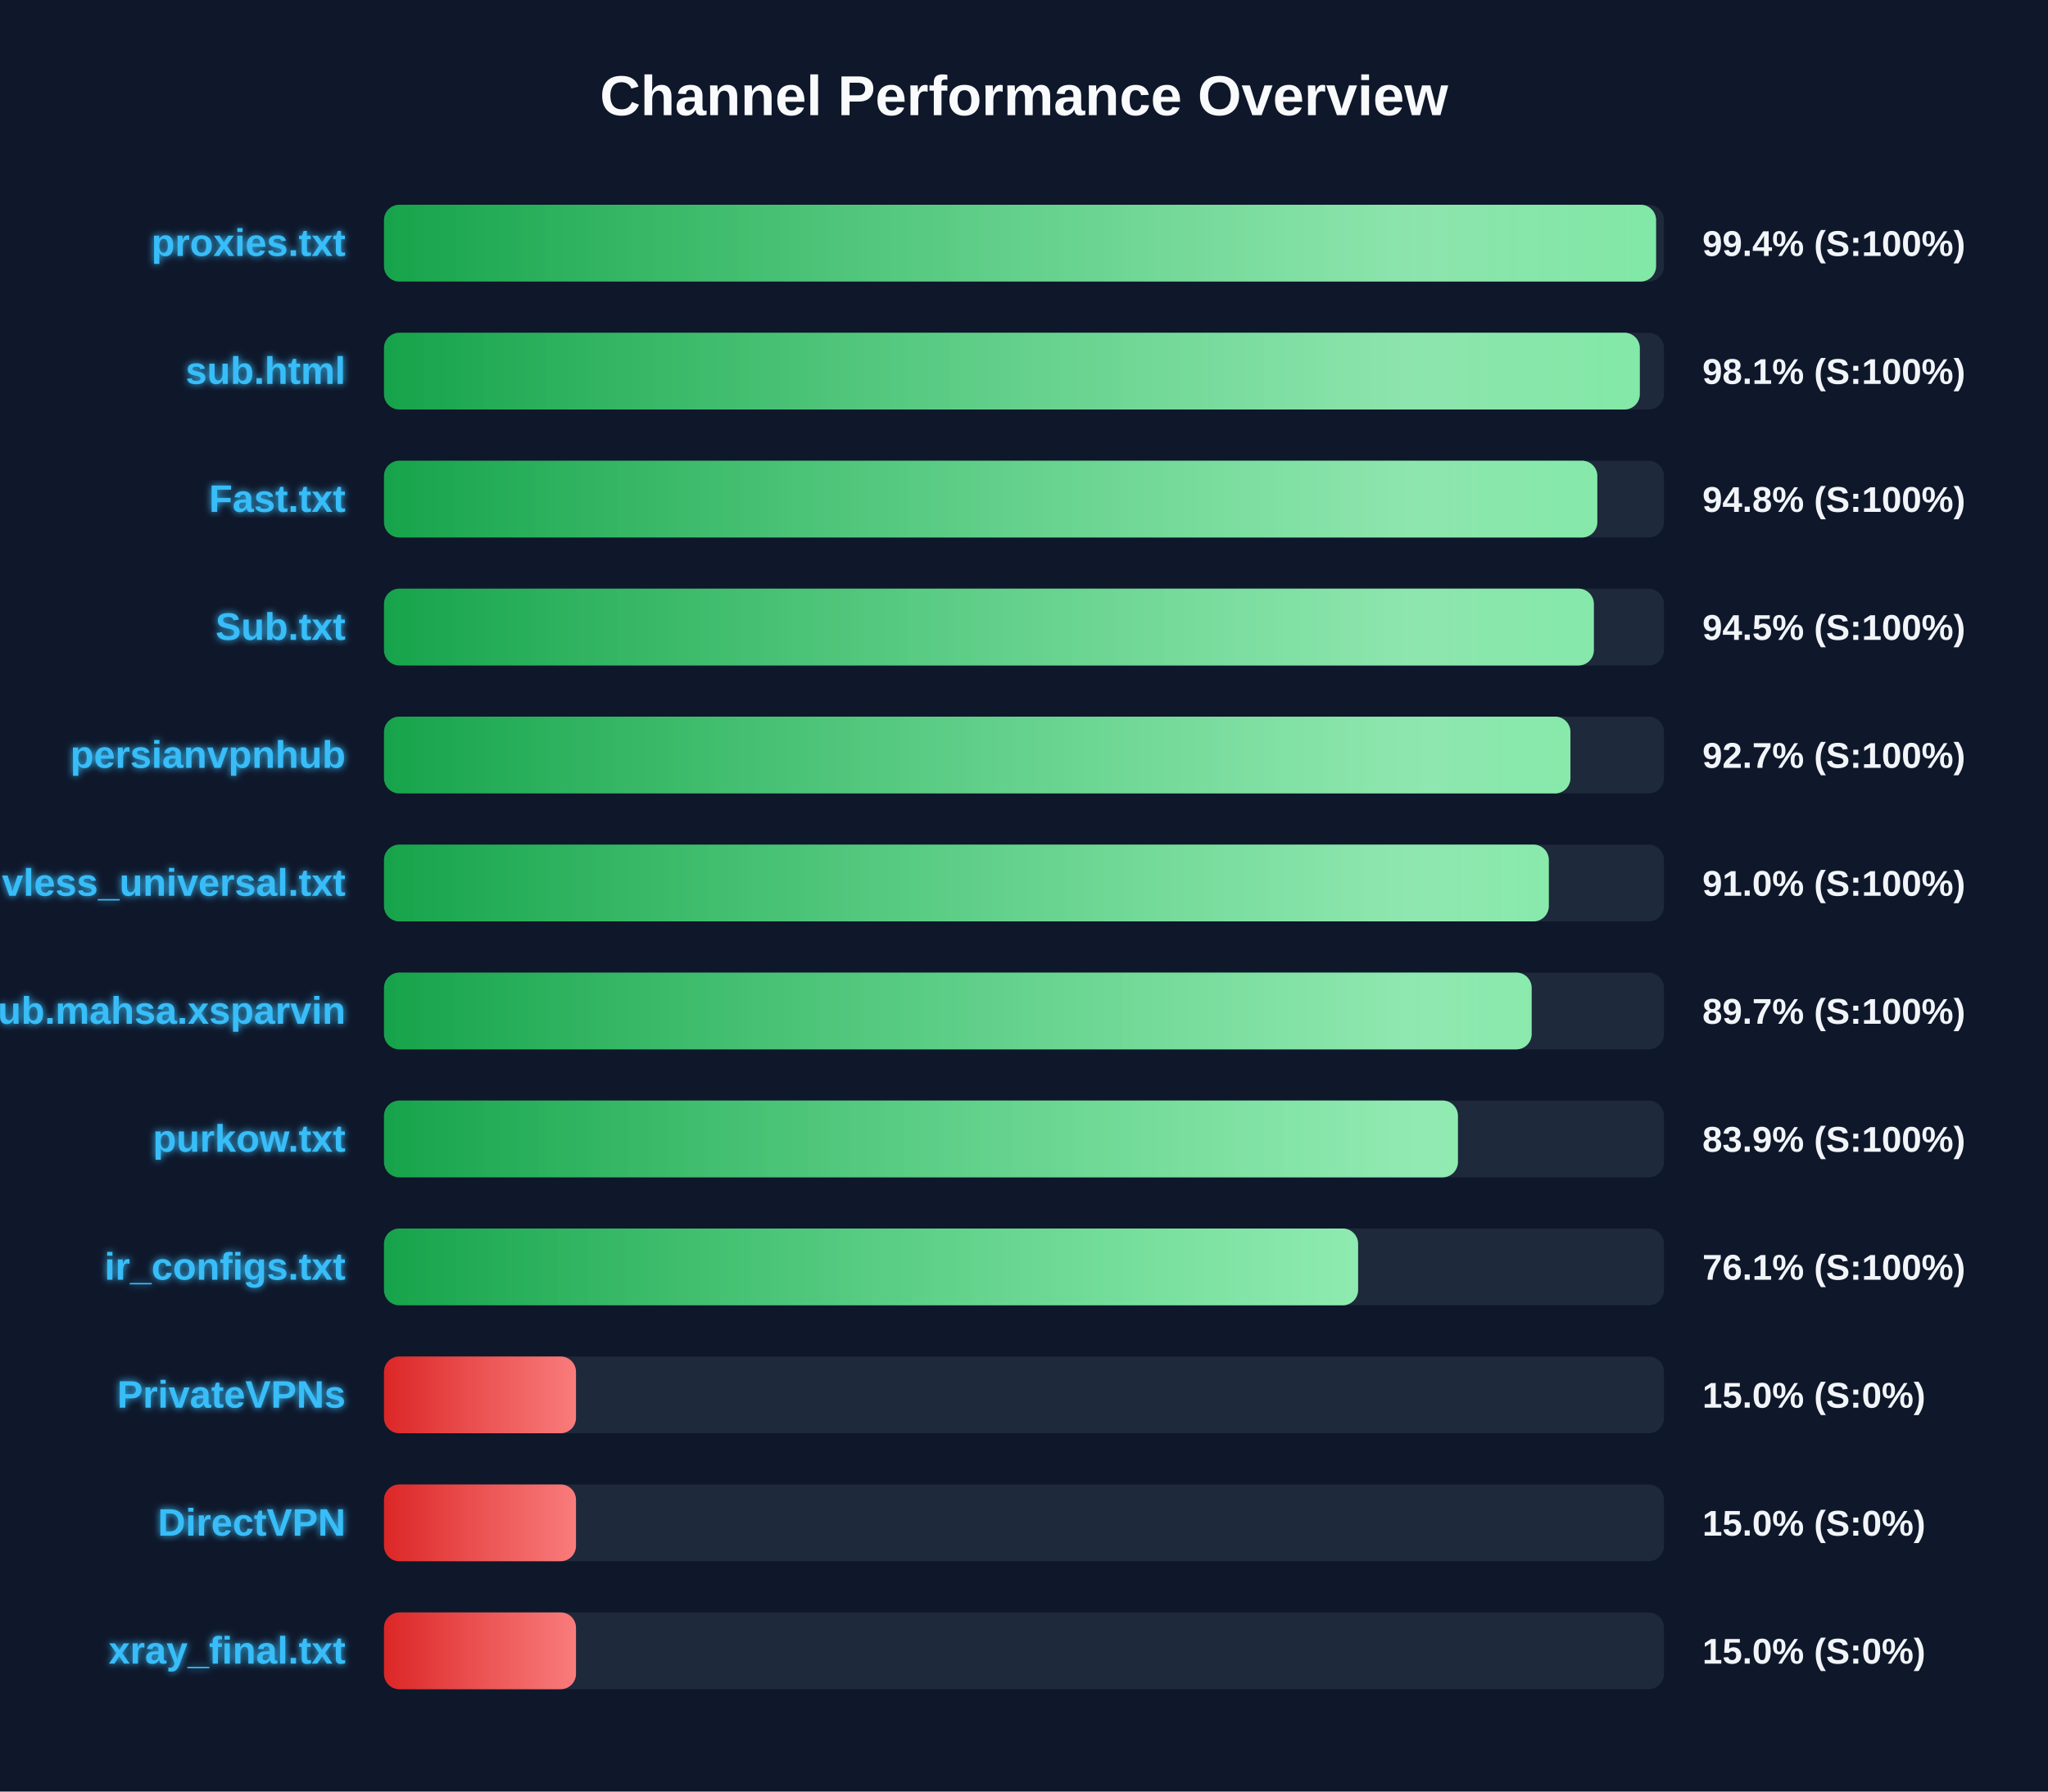
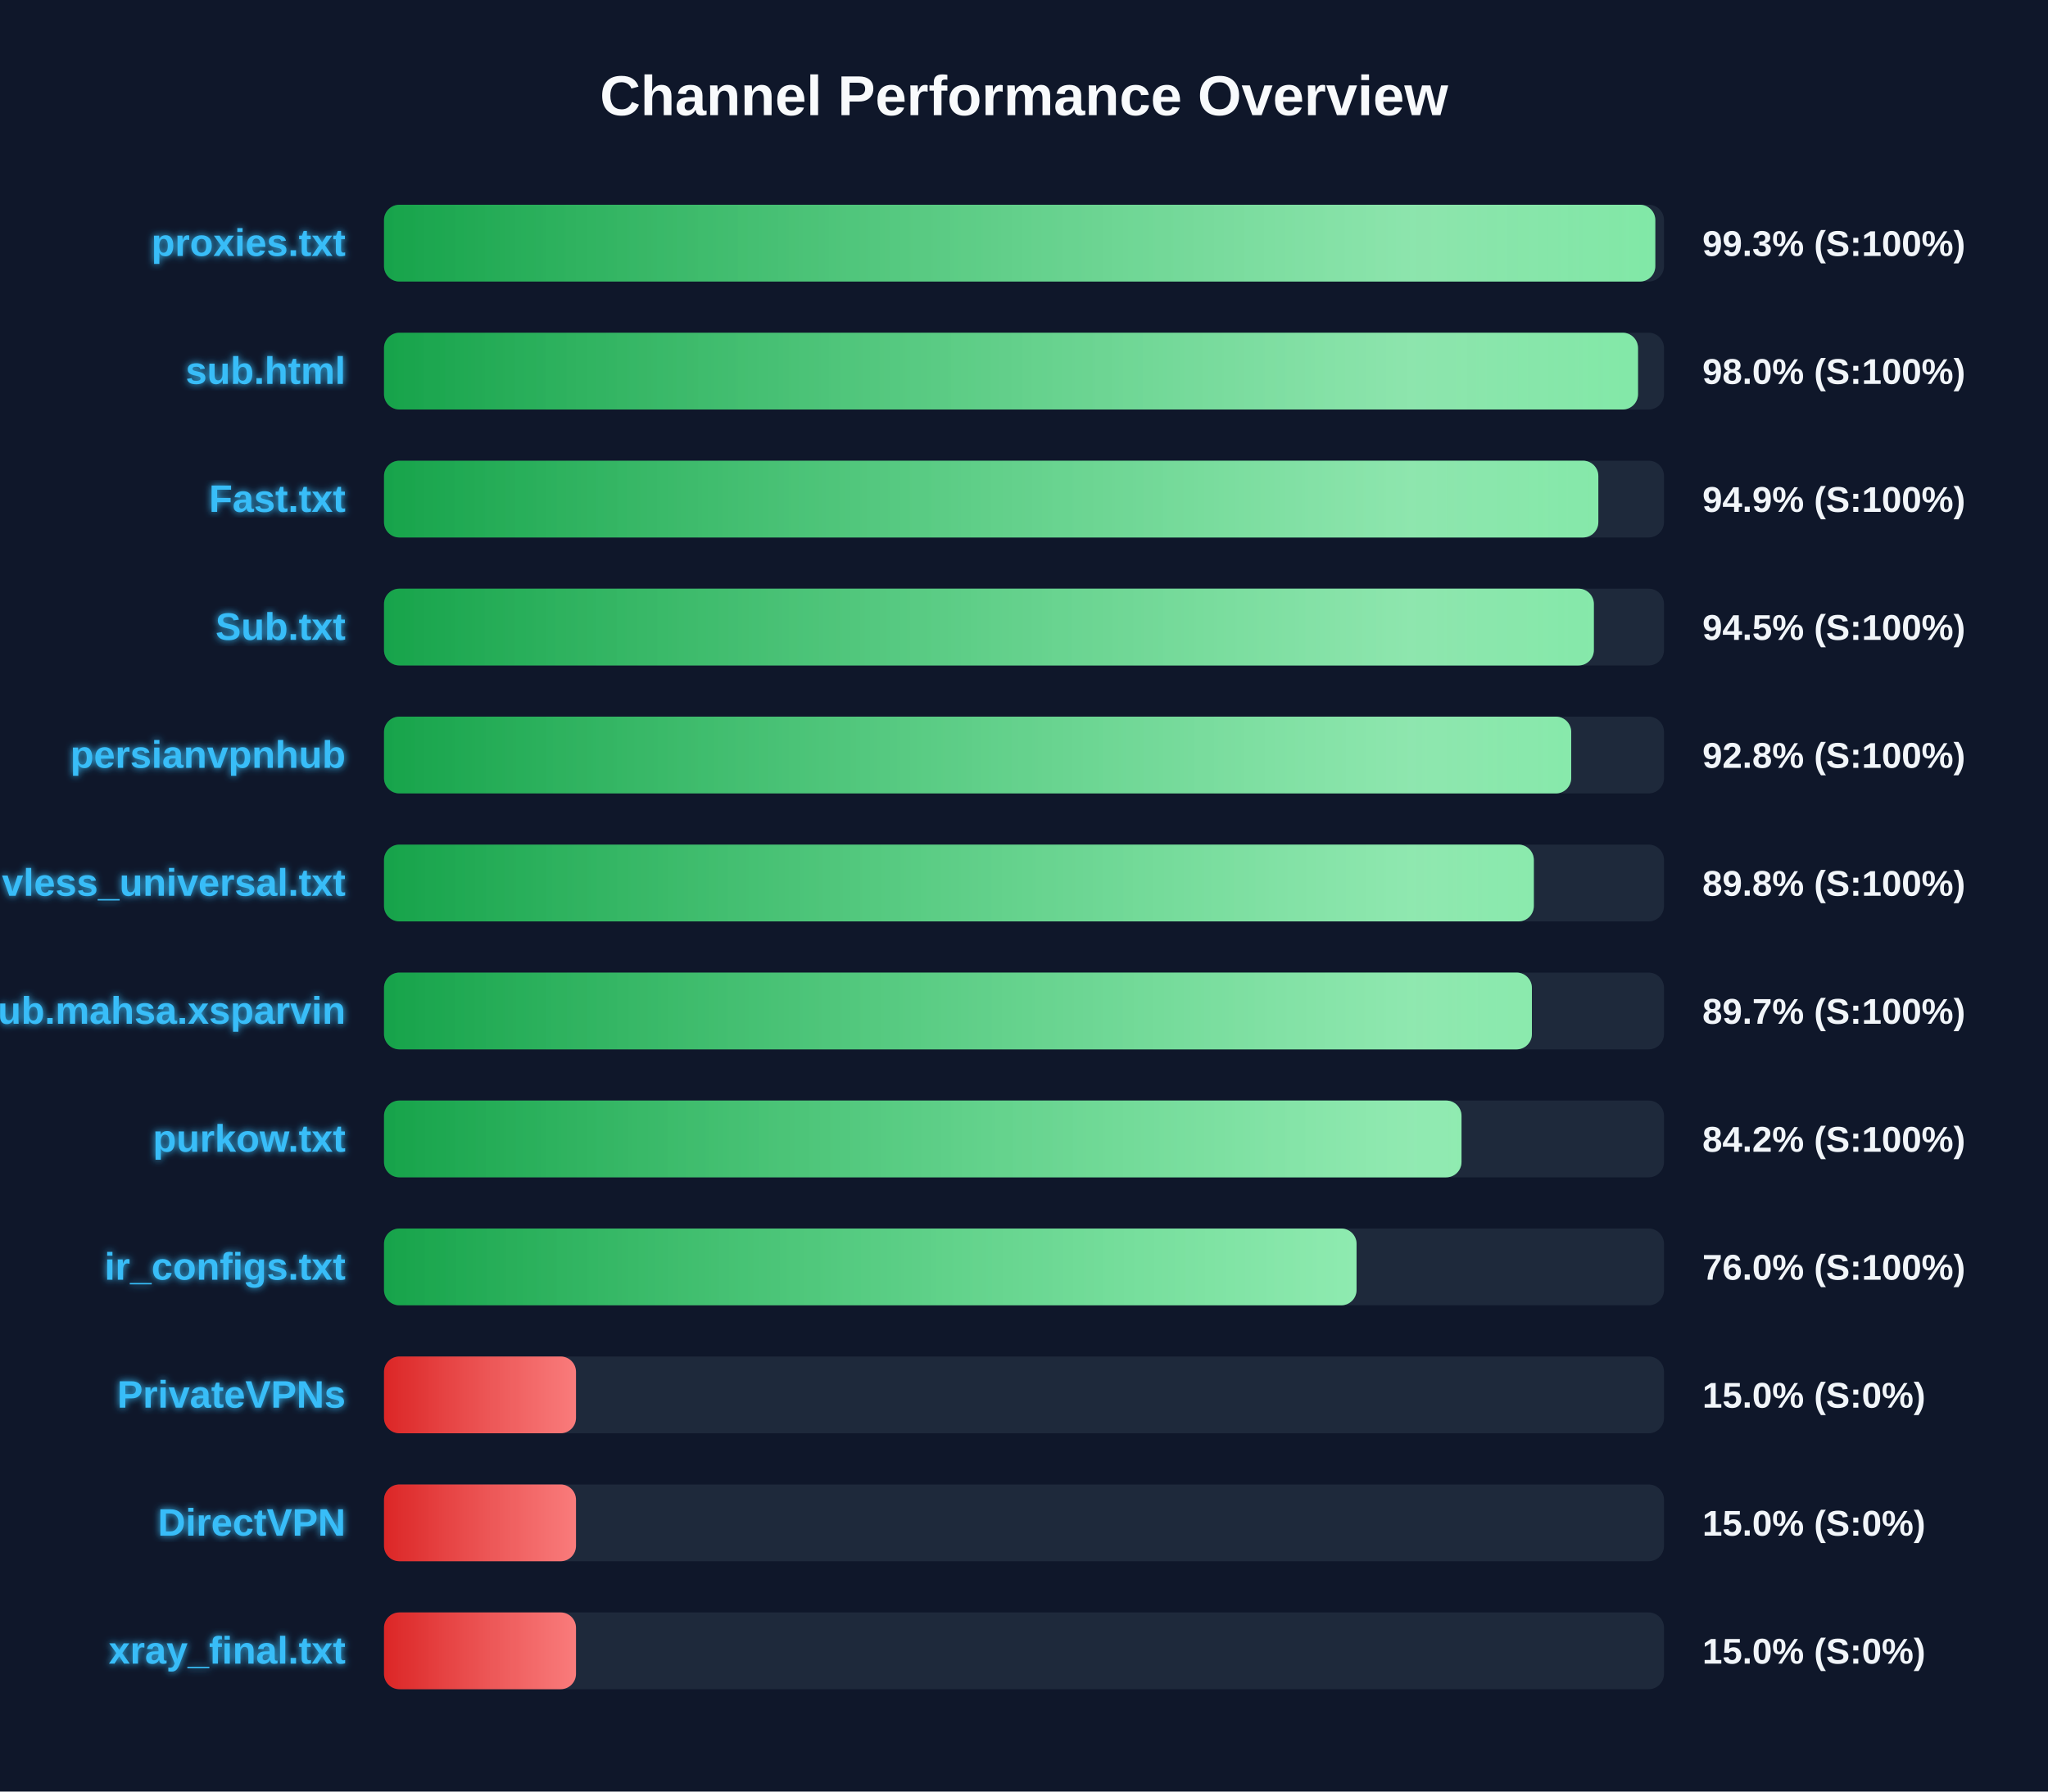
<svg xmlns="http://www.w3.org/2000/svg" width="800" height="700" version="1.1">
  <defs>
    <linearGradient id="grad-green" x1="0%" y1="0%" x2="100%" y2="0%">
      <stop offset="0%" stop-color="#16a34a" />
      <stop offset="100%" stop-color="#4ade80" />
    </linearGradient>
    <linearGradient id="grad-yellow" x1="0%" y1="0%" x2="100%" y2="0%">
      <stop offset="0%" stop-color="#ca8a04" />
      <stop offset="100%" stop-color="#fde047" />
    </linearGradient>
    <linearGradient id="grad-red" x1="0%" y1="0%" x2="100%" y2="0%">
      <stop offset="0%" stop-color="#dc2626" />
      <stop offset="100%" stop-color="#f87171" />
    </linearGradient>
    <linearGradient id="shimmer" x1="0%" y1="0%" x2="100%" y2="0%">
      <stop offset="0%" stop-color="rgba(255,255,255,0)" />
      <stop offset="50%" stop-color="rgba(255,255,255,0.4)" />
      <stop offset="100%" stop-color="rgba(255,255,255,0)" />
    </linearGradient>
    <filter id="glow" x="-20%" y="-20%" width="140%" height="140%">
      <feGaussianBlur stdDeviation="1.5" result="blur" />
      <feComposite in="SourceGraphic" in2="blur" operator="over" />
    </filter>
  </defs>
  <style>
        .bg-rect { fill: #0f172a; }
        .title { font: bold 22px 'Segoe UI', Arial, sans-serif; fill: #f8fafc; }
        .row { font: bold 15px 'Segoe UI', Arial, sans-serif; fill: #38bdf8; filter: url(#glow); }
        .score { font: bold 14px 'Segoe UI', Arial, sans-serif; fill: #f1f5f9; }
        @keyframes shimmer-anim {
            0% { transform: translateX(-100%); }
            100% { transform: translateX(200%); }
        }
        .shimmer-rect {
            animation: shimmer-anim 2.5s infinite linear;
        }
    </style>
  <rect width="100%" height="100%" class="bg-rect" />
  <text x="400" y="45" text-anchor="middle" class="title">Channel Performance Overview</text>
  <rect x="150" y="80" width="500" height="30" fill="#1e293b" rx="6" />
  <clipPath id="clip-0">
-     <rect x="150" y="80" width="496.9" height="30" rx="6" />
+     <rect x="150" y="80" width="496.6" height="30" rx="6" />
  </clipPath>
-   <rect x="150" y="80" width="496.9" height="30" fill="url(#grad-green)" rx="6" />
+   <rect x="150" y="80" width="496.6" height="30" fill="url(#grad-green)" rx="6" />
  <g clip-path="url(#clip-0)">
    <rect x="150" y="80" width="100%" height="30" fill="url(#shimmer)" class="shimmer-rect" />
  </g>
  <text x="135" y="100" text-anchor="end" class="row">proxies.txt</text>
-   <text x="665" y="100" text-anchor="start" class="score">99.4% (S:100%)</text>
+   <text x="665" y="100" text-anchor="start" class="score">99.3% (S:100%)</text>
  <rect x="150" y="130" width="500" height="30" fill="#1e293b" rx="6" />
  <clipPath id="clip-1">
-     <rect x="150" y="130" width="490.55" height="30" rx="6" />
+     <rect x="150" y="130" width="489.85" height="30" rx="6" />
  </clipPath>
-   <rect x="150" y="130" width="490.55" height="30" fill="url(#grad-green)" rx="6" />
+   <rect x="150" y="130" width="489.85" height="30" fill="url(#grad-green)" rx="6" />
  <g clip-path="url(#clip-1)">
    <rect x="150" y="130" width="100%" height="30" fill="url(#shimmer)" class="shimmer-rect" />
  </g>
  <text x="135" y="150" text-anchor="end" class="row">sub.html</text>
-   <text x="665" y="150" text-anchor="start" class="score">98.1% (S:100%)</text>
+   <text x="665" y="150" text-anchor="start" class="score">98.0% (S:100%)</text>
  <rect x="150" y="180" width="500" height="30" fill="#1e293b" rx="6" />
  <clipPath id="clip-2">
-     <rect x="150" y="180" width="473.95" height="30" rx="6" />
+     <rect x="150" y="180" width="474.35" height="30" rx="6" />
  </clipPath>
-   <rect x="150" y="180" width="473.95" height="30" fill="url(#grad-green)" rx="6" />
+   <rect x="150" y="180" width="474.35" height="30" fill="url(#grad-green)" rx="6" />
  <g clip-path="url(#clip-2)">
    <rect x="150" y="180" width="100%" height="30" fill="url(#shimmer)" class="shimmer-rect" />
  </g>
  <text x="135" y="200" text-anchor="end" class="row">Fast.txt</text>
-   <text x="665" y="200" text-anchor="start" class="score">94.8% (S:100%)</text>
+   <text x="665" y="200" text-anchor="start" class="score">94.9% (S:100%)</text>
  <rect x="150" y="230" width="500" height="30" fill="#1e293b" rx="6" />
  <clipPath id="clip-3">
    <rect x="150" y="230" width="472.6" height="30" rx="6" />
  </clipPath>
  <rect x="150" y="230" width="472.6" height="30" fill="url(#grad-green)" rx="6" />
  <g clip-path="url(#clip-3)">
    <rect x="150" y="230" width="100%" height="30" fill="url(#shimmer)" class="shimmer-rect" />
  </g>
  <text x="135" y="250" text-anchor="end" class="row">Sub.txt</text>
  <text x="665" y="250" text-anchor="start" class="score">94.5% (S:100%)</text>
  <rect x="150" y="280" width="500" height="30" fill="#1e293b" rx="6" />
  <clipPath id="clip-4">
-     <rect x="150" y="280" width="463.45" height="30" rx="6" />
+     <rect x="150" y="280" width="463.75" height="30" rx="6" />
  </clipPath>
-   <rect x="150" y="280" width="463.45" height="30" fill="url(#grad-green)" rx="6" />
+   <rect x="150" y="280" width="463.75" height="30" fill="url(#grad-green)" rx="6" />
  <g clip-path="url(#clip-4)">
    <rect x="150" y="280" width="100%" height="30" fill="url(#shimmer)" class="shimmer-rect" />
  </g>
  <text x="135" y="300" text-anchor="end" class="row">persianvpnhub</text>
-   <text x="665" y="300" text-anchor="start" class="score">92.7% (S:100%)</text>
+   <text x="665" y="300" text-anchor="start" class="score">92.8% (S:100%)</text>
  <rect x="150" y="330" width="500" height="30" fill="#1e293b" rx="6" />
  <clipPath id="clip-5">
-     <rect x="150" y="330" width="455.0" height="30" rx="6" />
+     <rect x="150" y="330" width="449.15" height="30" rx="6" />
  </clipPath>
-   <rect x="150" y="330" width="455.0" height="30" fill="url(#grad-green)" rx="6" />
+   <rect x="150" y="330" width="449.15" height="30" fill="url(#grad-green)" rx="6" />
  <g clip-path="url(#clip-5)">
    <rect x="150" y="330" width="100%" height="30" fill="url(#shimmer)" class="shimmer-rect" />
  </g>
  <text x="135" y="350" text-anchor="end" class="row">vless_universal.txt</text>
-   <text x="665" y="350" text-anchor="start" class="score">91.0% (S:100%)</text>
+   <text x="665" y="350" text-anchor="start" class="score">89.8% (S:100%)</text>
  <rect x="150" y="380" width="500" height="30" fill="#1e293b" rx="6" />
  <clipPath id="clip-6">
-     <rect x="150" y="380" width="448.3" height="30" rx="6" />
+     <rect x="150" y="380" width="448.4" height="30" rx="6" />
  </clipPath>
-   <rect x="150" y="380" width="448.3" height="30" fill="url(#grad-green)" rx="6" />
+   <rect x="150" y="380" width="448.4" height="30" fill="url(#grad-green)" rx="6" />
  <g clip-path="url(#clip-6)">
    <rect x="150" y="380" width="100%" height="30" fill="url(#shimmer)" class="shimmer-rect" />
  </g>
  <text x="135" y="400" text-anchor="end" class="row">Sub.mahsa.xsparvin</text>
  <text x="665" y="400" text-anchor="start" class="score">89.7% (S:100%)</text>
  <rect x="150" y="430" width="500" height="30" fill="#1e293b" rx="6" />
  <clipPath id="clip-7">
-     <rect x="150" y="430" width="419.5" height="30" rx="6" />
+     <rect x="150" y="430" width="420.9" height="30" rx="6" />
  </clipPath>
-   <rect x="150" y="430" width="419.5" height="30" fill="url(#grad-green)" rx="6" />
+   <rect x="150" y="430" width="420.9" height="30" fill="url(#grad-green)" rx="6" />
  <g clip-path="url(#clip-7)">
    <rect x="150" y="430" width="100%" height="30" fill="url(#shimmer)" class="shimmer-rect" />
  </g>
  <text x="135" y="450" text-anchor="end" class="row">purkow.txt</text>
-   <text x="665" y="450" text-anchor="start" class="score">83.9% (S:100%)</text>
+   <text x="665" y="450" text-anchor="start" class="score">84.2% (S:100%)</text>
  <rect x="150" y="480" width="500" height="30" fill="#1e293b" rx="6" />
  <clipPath id="clip-8">
-     <rect x="150" y="480" width="380.5" height="30" rx="6" />
+     <rect x="150" y="480" width="379.9" height="30" rx="6" />
  </clipPath>
-   <rect x="150" y="480" width="380.5" height="30" fill="url(#grad-green)" rx="6" />
+   <rect x="150" y="480" width="379.9" height="30" fill="url(#grad-green)" rx="6" />
  <g clip-path="url(#clip-8)">
    <rect x="150" y="480" width="100%" height="30" fill="url(#shimmer)" class="shimmer-rect" />
  </g>
  <text x="135" y="500" text-anchor="end" class="row">ir_configs.txt</text>
-   <text x="665" y="500" text-anchor="start" class="score">76.1% (S:100%)</text>
+   <text x="665" y="500" text-anchor="start" class="score">76.0% (S:100%)</text>
  <rect x="150" y="530" width="500" height="30" fill="#1e293b" rx="6" />
  <clipPath id="clip-9">
    <rect x="150" y="530" width="75.0" height="30" rx="6" />
  </clipPath>
  <rect x="150" y="530" width="75.0" height="30" fill="url(#grad-red)" rx="6" />
  <g clip-path="url(#clip-9)">
    <rect x="150" y="530" width="100%" height="30" fill="url(#shimmer)" class="shimmer-rect" />
  </g>
  <text x="135" y="550" text-anchor="end" class="row">PrivateVPNs</text>
  <text x="665" y="550" text-anchor="start" class="score">15.0% (S:0%)</text>
  <rect x="150" y="580" width="500" height="30" fill="#1e293b" rx="6" />
  <clipPath id="clip-10">
    <rect x="150" y="580" width="75.0" height="30" rx="6" />
  </clipPath>
  <rect x="150" y="580" width="75.0" height="30" fill="url(#grad-red)" rx="6" />
  <g clip-path="url(#clip-10)">
    <rect x="150" y="580" width="100%" height="30" fill="url(#shimmer)" class="shimmer-rect" />
  </g>
  <text x="135" y="600" text-anchor="end" class="row">DirectVPN</text>
  <text x="665" y="600" text-anchor="start" class="score">15.0% (S:0%)</text>
  <rect x="150" y="630" width="500" height="30" fill="#1e293b" rx="6" />
  <clipPath id="clip-11">
    <rect x="150" y="630" width="75.0" height="30" rx="6" />
  </clipPath>
  <rect x="150" y="630" width="75.0" height="30" fill="url(#grad-red)" rx="6" />
  <g clip-path="url(#clip-11)">
    <rect x="150" y="630" width="100%" height="30" fill="url(#shimmer)" class="shimmer-rect" />
  </g>
  <text x="135" y="650" text-anchor="end" class="row">xray_final.txt</text>
  <text x="665" y="650" text-anchor="start" class="score">15.0% (S:0%)</text>
</svg>
